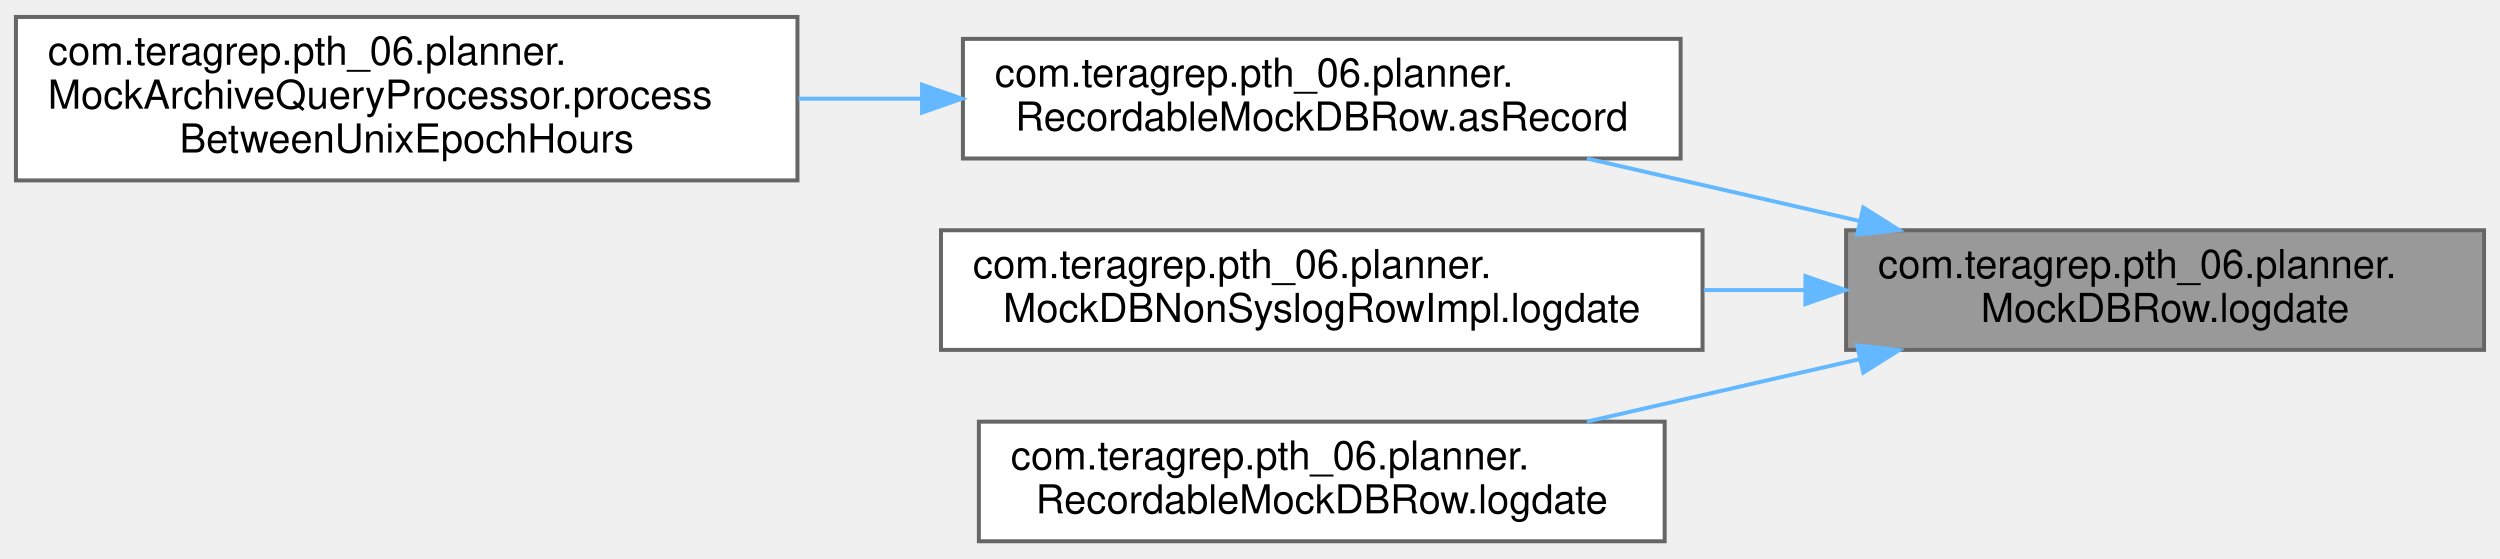
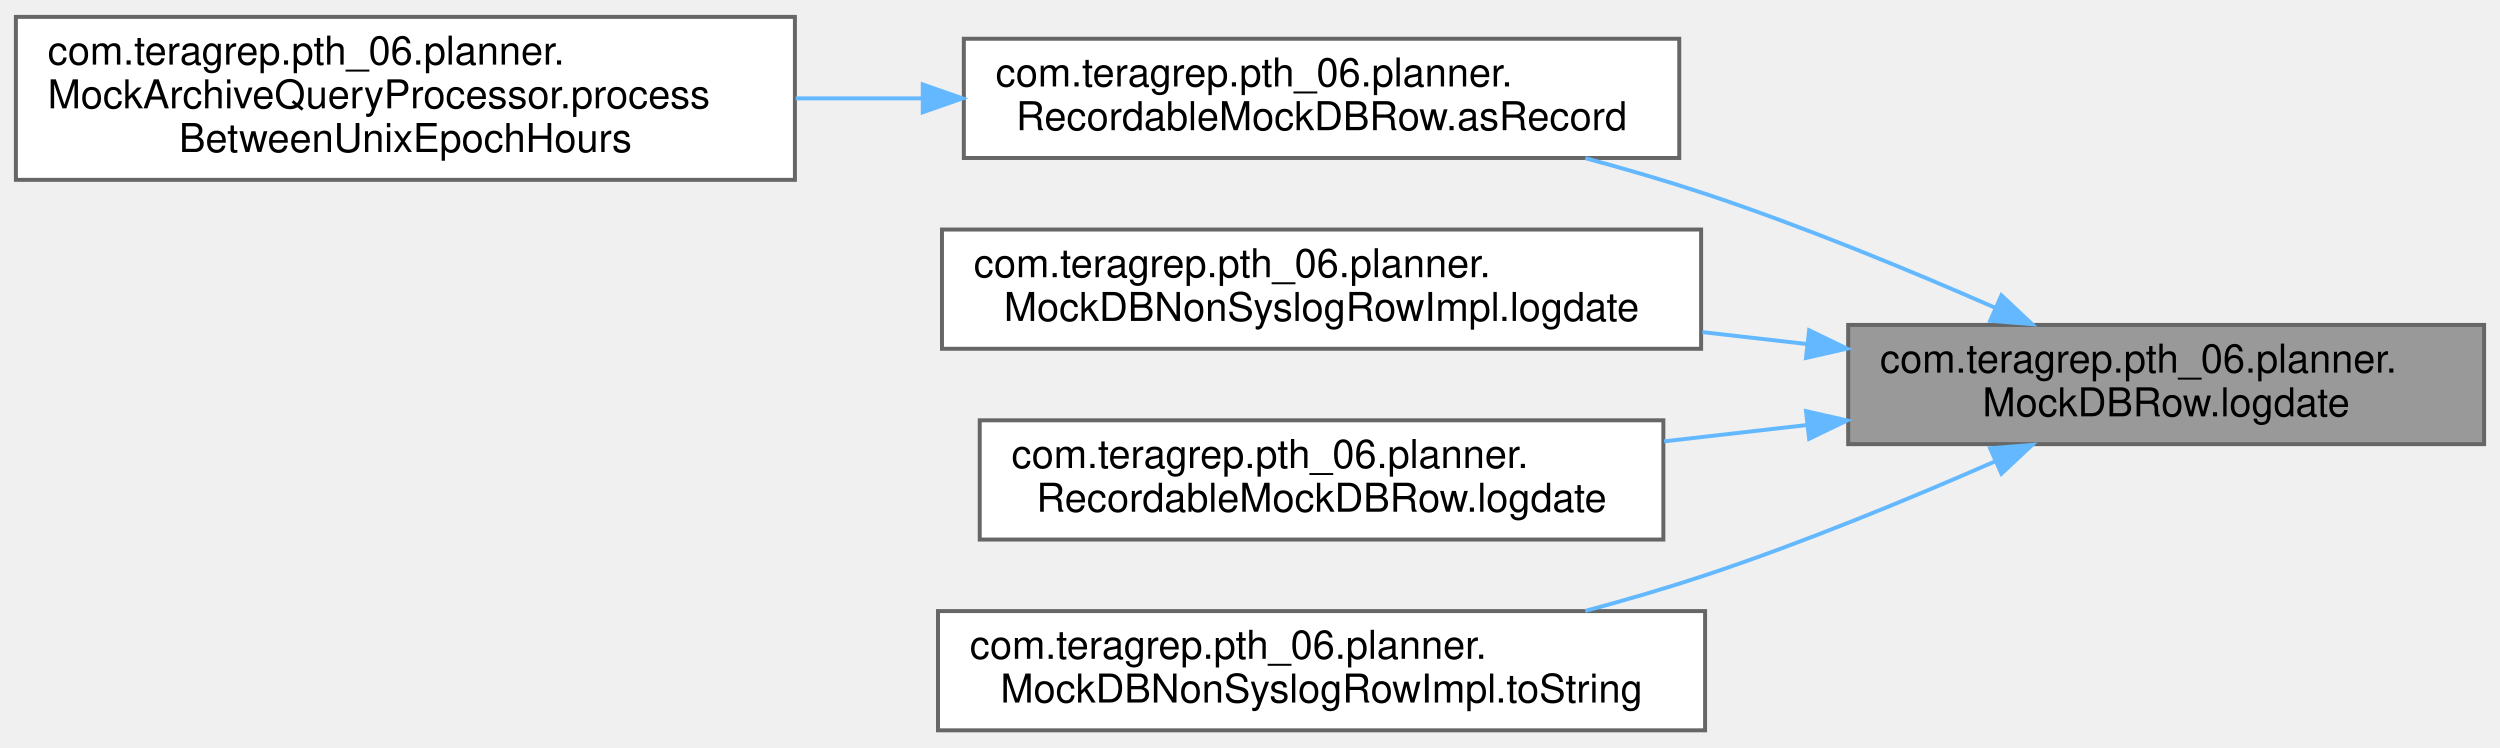
- <svg xmlns="http://www.w3.org/2000/svg" xmlns:xlink="http://www.w3.org/1999/xlink" width="627pt" height="140pt" viewBox="0.00 0.00 627.00 139.50">
-   <g id="graph0" class="graph" transform="scale(1 1) rotate(0) translate(4 135.5)">
+ <svg xmlns="http://www.w3.org/2000/svg" xmlns:xlink="http://www.w3.org/1999/xlink" width="629pt" height="188pt" viewBox="0.00 0.00 629.00 187.50">
+   <g id="graph0" class="graph" transform="scale(1 1) rotate(0) translate(4 183.5)">
    <g id="Node000001" class="node">
      <g id="a_Node000001">
        <a xlink:title=" ">
-           <polygon fill="#999999" stroke="#666666" points="619,-78 459,-78 459,-48 619,-48 619,-78" />
-           <text text-anchor="start" x="467" y="-66" font-family="Helvetica,sans-Serif" font-size="10.00">com.teragrep.pth_06.planner.</text>
-           <text text-anchor="middle" x="539" y="-55" font-family="Helvetica,sans-Serif" font-size="10.00">MockDBRow.logdate</text>
+           <polygon fill="#999999" stroke="#666666" points="621,-102 461,-102 461,-72 621,-72 621,-102" />
+           <text text-anchor="start" x="469" y="-90" font-family="Helvetica,sans-Serif" font-size="10.00">com.teragrep.pth_06.planner.</text>
+           <text text-anchor="middle" x="541" y="-79" font-family="Helvetica,sans-Serif" font-size="10.00">MockDBRow.logdate</text>
        </a>
      </g>
    </g>
    <g id="Node000002" class="node">
      <g id="a_Node000002">
        <a xlink:href="classcom_1_1teragrep_1_1pth__06_1_1planner_1_1RecordableMockDBRow.html#a5d01e7e5a34afbe40f547160e6cfe0cb" target="_top" xlink:title=" ">
-           <polygon fill="white" stroke="#666666" points="417.5,-126 237.5,-126 237.5,-96 417.5,-96 417.5,-126" />
-           <text text-anchor="start" x="245.5" y="-114" font-family="Helvetica,sans-Serif" font-size="10.00">com.teragrep.pth_06.planner.</text>
-           <text text-anchor="middle" x="327.5" y="-103" font-family="Helvetica,sans-Serif" font-size="10.00">RecordableMockDBRow.asRecord</text>
+           <polygon fill="white" stroke="#666666" points="418.5,-174 238.5,-174 238.5,-144 418.5,-144 418.5,-174" />
+           <text text-anchor="start" x="246.5" y="-162" font-family="Helvetica,sans-Serif" font-size="10.00">com.teragrep.pth_06.planner.</text>
+           <text text-anchor="middle" x="328.5" y="-151" font-family="Helvetica,sans-Serif" font-size="10.00">RecordableMockDBRow.asRecord</text>
        </a>
      </g>
    </g>
    <g id="edge1_Node000001_Node000002" class="edge">
      <g id="a_edge1_Node000001_Node000002">
        <a xlink:title=" ">
-           <path fill="none" stroke="#63b8ff" d="M462.48,-80.3C440.06,-85.44 415.7,-91.02 393.98,-96" />
-           <polygon fill="#63b8ff" stroke="#63b8ff" points="463.32,-83.7 472.29,-78.06 461.76,-76.88 463.32,-83.7" />
+           <path fill="none" stroke="#63b8ff" d="M498.09,-106.27C476.54,-115.72 449.68,-126.8 425,-135 415.35,-138.21 405.02,-141.22 394.86,-143.96" />
+           <polygon fill="#63b8ff" stroke="#63b8ff" points="499.56,-109.44 507.28,-102.19 496.72,-103.04 499.56,-109.44" />
        </a>
      </g>
    </g>
    <g id="Node000004" class="node">
      <g id="a_Node000004">
        <a xlink:href="classcom_1_1teragrep_1_1pth__06_1_1planner_1_1MockDBNonSyslogRowImpl.html#a1717e374e37ed3443355cccdde4d7e97" target="_top" xlink:title=" ">
-           <polygon fill="white" stroke="#666666" points="423,-78 232,-78 232,-48 423,-48 423,-78" />
-           <text text-anchor="start" x="240" y="-66" font-family="Helvetica,sans-Serif" font-size="10.00">com.teragrep.pth_06.planner.</text>
-           <text text-anchor="middle" x="327.5" y="-55" font-family="Helvetica,sans-Serif" font-size="10.00">MockDBNonSyslogRowImpl.logdate</text>
+           <polygon fill="white" stroke="#666666" points="424,-126 233,-126 233,-96 424,-96 424,-126" />
+           <text text-anchor="start" x="241" y="-114" font-family="Helvetica,sans-Serif" font-size="10.00">com.teragrep.pth_06.planner.</text>
+           <text text-anchor="middle" x="328.5" y="-103" font-family="Helvetica,sans-Serif" font-size="10.00">MockDBNonSyslogRowImpl.logdate</text>
        </a>
      </g>
    </g>
    <g id="edge3_Node000001_Node000004" class="edge">
      <g id="a_edge3_Node000001_Node000004">
        <a xlink:title=" ">
-           <path fill="none" stroke="#63b8ff" d="M448.65,-63C440.27,-63 431.75,-63 423.32,-63" />
-           <polygon fill="#63b8ff" stroke="#63b8ff" points="448.8,-66.5 458.8,-63 448.8,-59.5 448.8,-66.5" />
+           <path fill="none" stroke="#63b8ff" d="M450.59,-97.19C441.89,-98.19 433.05,-99.19 424.3,-100.19" />
+           <polygon fill="#63b8ff" stroke="#63b8ff" points="451.18,-100.65 460.72,-96.04 450.39,-93.69 451.18,-100.65" />
        </a>
      </g>
    </g>
    <g id="Node000005" class="node">
      <g id="a_Node000005">
        <a xlink:href="classcom_1_1teragrep_1_1pth__06_1_1planner_1_1RecordableMockDBRow.html#ace011445eeaed1984183cc3fc4723b5a" target="_top" xlink:title=" ">
-           <polygon fill="white" stroke="#666666" points="413.5,-30 241.5,-30 241.5,0 413.5,0 413.5,-30" />
-           <text text-anchor="start" x="249.5" y="-18" font-family="Helvetica,sans-Serif" font-size="10.00">com.teragrep.pth_06.planner.</text>
-           <text text-anchor="middle" x="327.5" y="-7" font-family="Helvetica,sans-Serif" font-size="10.00">RecordableMockDBRow.logdate</text>
+           <polygon fill="white" stroke="#666666" points="414.5,-78 242.5,-78 242.5,-48 414.5,-48 414.5,-78" />
+           <text text-anchor="start" x="250.5" y="-66" font-family="Helvetica,sans-Serif" font-size="10.00">com.teragrep.pth_06.planner.</text>
+           <text text-anchor="middle" x="328.5" y="-55" font-family="Helvetica,sans-Serif" font-size="10.00">RecordableMockDBRow.logdate</text>
        </a>
      </g>
    </g>
    <g id="edge4_Node000001_Node000005" class="edge">
      <g id="a_edge4_Node000001_Node000005">
        <a xlink:title=" ">
-           <path fill="none" stroke="#63b8ff" d="M462.48,-45.7C440.06,-40.56 415.7,-34.98 393.98,-30" />
-           <polygon fill="#63b8ff" stroke="#63b8ff" points="461.76,-49.12 472.29,-47.94 463.32,-42.3 461.76,-49.12" />
+           <path fill="none" stroke="#63b8ff" d="M450.76,-76.83C438.81,-75.46 426.57,-74.07 414.69,-72.71" />
+           <polygon fill="#63b8ff" stroke="#63b8ff" points="450.39,-80.31 460.72,-77.96 451.18,-73.35 450.39,-80.31" />
+         </a>
+       </g>
+     </g>
+     <g id="Node000006" class="node">
+       <g id="a_Node000006">
+         <a xlink:href="classcom_1_1teragrep_1_1pth__06_1_1planner_1_1MockDBNonSyslogRowImpl.html#a87a0075c19bcbe2553e0ff06c7502209" target="_top" xlink:title=" ">
+           <polygon fill="white" stroke="#666666" points="425,-30 232,-30 232,0 425,0 425,-30" />
+           <text text-anchor="start" x="240" y="-18" font-family="Helvetica,sans-Serif" font-size="10.00">com.teragrep.pth_06.planner.</text>
+           <text text-anchor="middle" x="328.5" y="-7" font-family="Helvetica,sans-Serif" font-size="10.00">MockDBNonSyslogRowImpl.toString</text>
+         </a>
+       </g>
+     </g>
+     <g id="edge5_Node000001_Node000006" class="edge">
+       <g id="a_edge5_Node000001_Node000006">
+         <a xlink:title=" ">
+           <path fill="none" stroke="#63b8ff" d="M498.09,-67.73C476.54,-58.28 449.68,-47.2 425,-39 415.35,-35.79 405.02,-32.78 394.86,-30.04" />
+           <polygon fill="#63b8ff" stroke="#63b8ff" points="496.72,-70.96 507.28,-71.81 499.56,-64.56 496.72,-70.96" />
        </a>
      </g>
    </g>
    <g id="Node000003" class="node">
      <g id="a_Node000003">
        <a xlink:href="classcom_1_1teragrep_1_1pth__06_1_1planner_1_1MockArchiveQueryProcessor.html#a50946d3d03b029b854379437ce092d6e" target="_top" xlink:title=" ">
-           <polygon fill="white" stroke="#666666" points="196,-131.5 0,-131.5 0,-90.5 196,-90.5 196,-131.5" />
-           <text text-anchor="start" x="8" y="-119.5" font-family="Helvetica,sans-Serif" font-size="10.00">com.teragrep.pth_06.planner.</text>
-           <text text-anchor="start" x="8" y="-108.5" font-family="Helvetica,sans-Serif" font-size="10.00">MockArchiveQueryProcessor.process</text>
-           <text text-anchor="middle" x="98" y="-97.5" font-family="Helvetica,sans-Serif" font-size="10.00">BetweenUnixEpochHours</text>
+           <polygon fill="white" stroke="#666666" points="196,-179.5 0,-179.5 0,-138.5 196,-138.5 196,-179.5" />
+           <text text-anchor="start" x="8" y="-167.5" font-family="Helvetica,sans-Serif" font-size="10.00">com.teragrep.pth_06.planner.</text>
+           <text text-anchor="start" x="8" y="-156.5" font-family="Helvetica,sans-Serif" font-size="10.00">MockArchiveQueryProcessor.process</text>
+           <text text-anchor="middle" x="98" y="-145.5" font-family="Helvetica,sans-Serif" font-size="10.00">BetweenUnixEpochHours</text>
        </a>
      </g>
    </g>
    <g id="edge2_Node000002_Node000003" class="edge">
      <g id="a_edge2_Node000002_Node000003">
        <a xlink:title=" ">
-           <path fill="none" stroke="#63b8ff" d="M227.08,-111C216.85,-111 206.47,-111 196.27,-111" />
-           <polygon fill="#63b8ff" stroke="#63b8ff" points="227.24,-114.5 237.24,-111 227.24,-107.5 227.24,-114.5" />
+           <path fill="none" stroke="#63b8ff" d="M228.09,-159C217.51,-159 206.76,-159 196.2,-159" />
+           <polygon fill="#63b8ff" stroke="#63b8ff" points="228.17,-162.5 238.17,-159 228.17,-155.5 228.17,-162.5" />
        </a>
      </g>
    </g>
  </g>
</svg>
